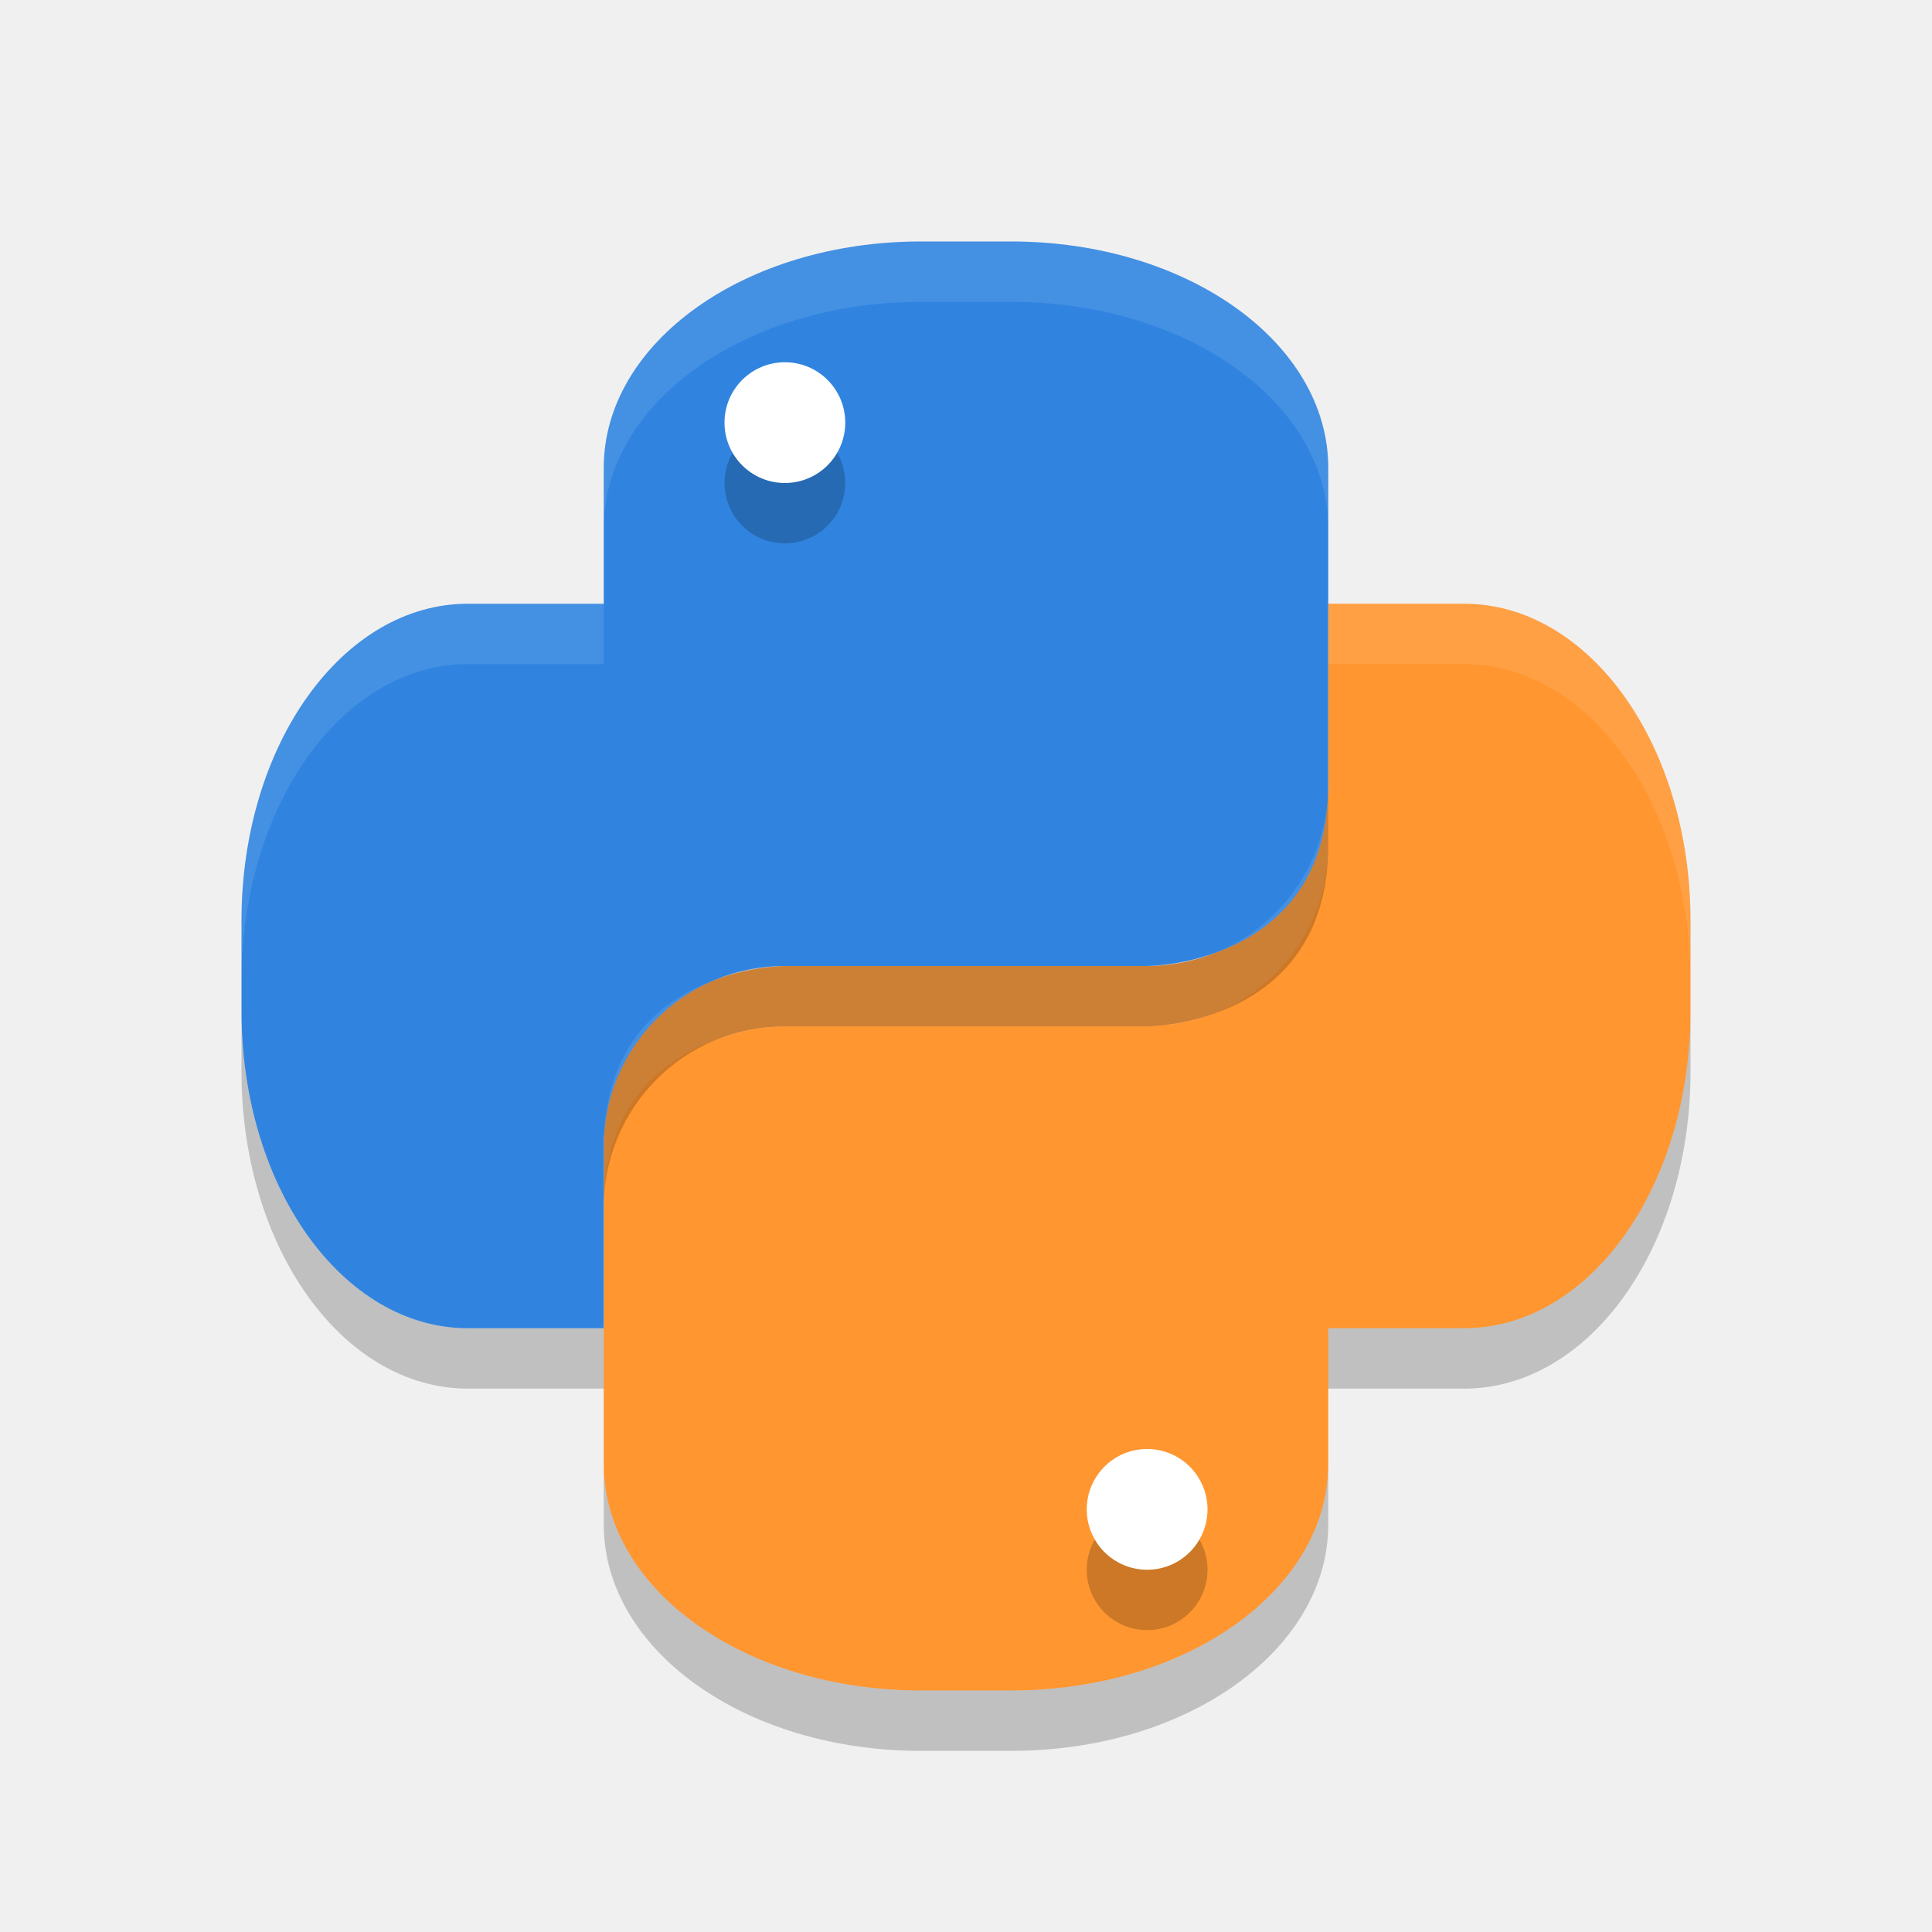
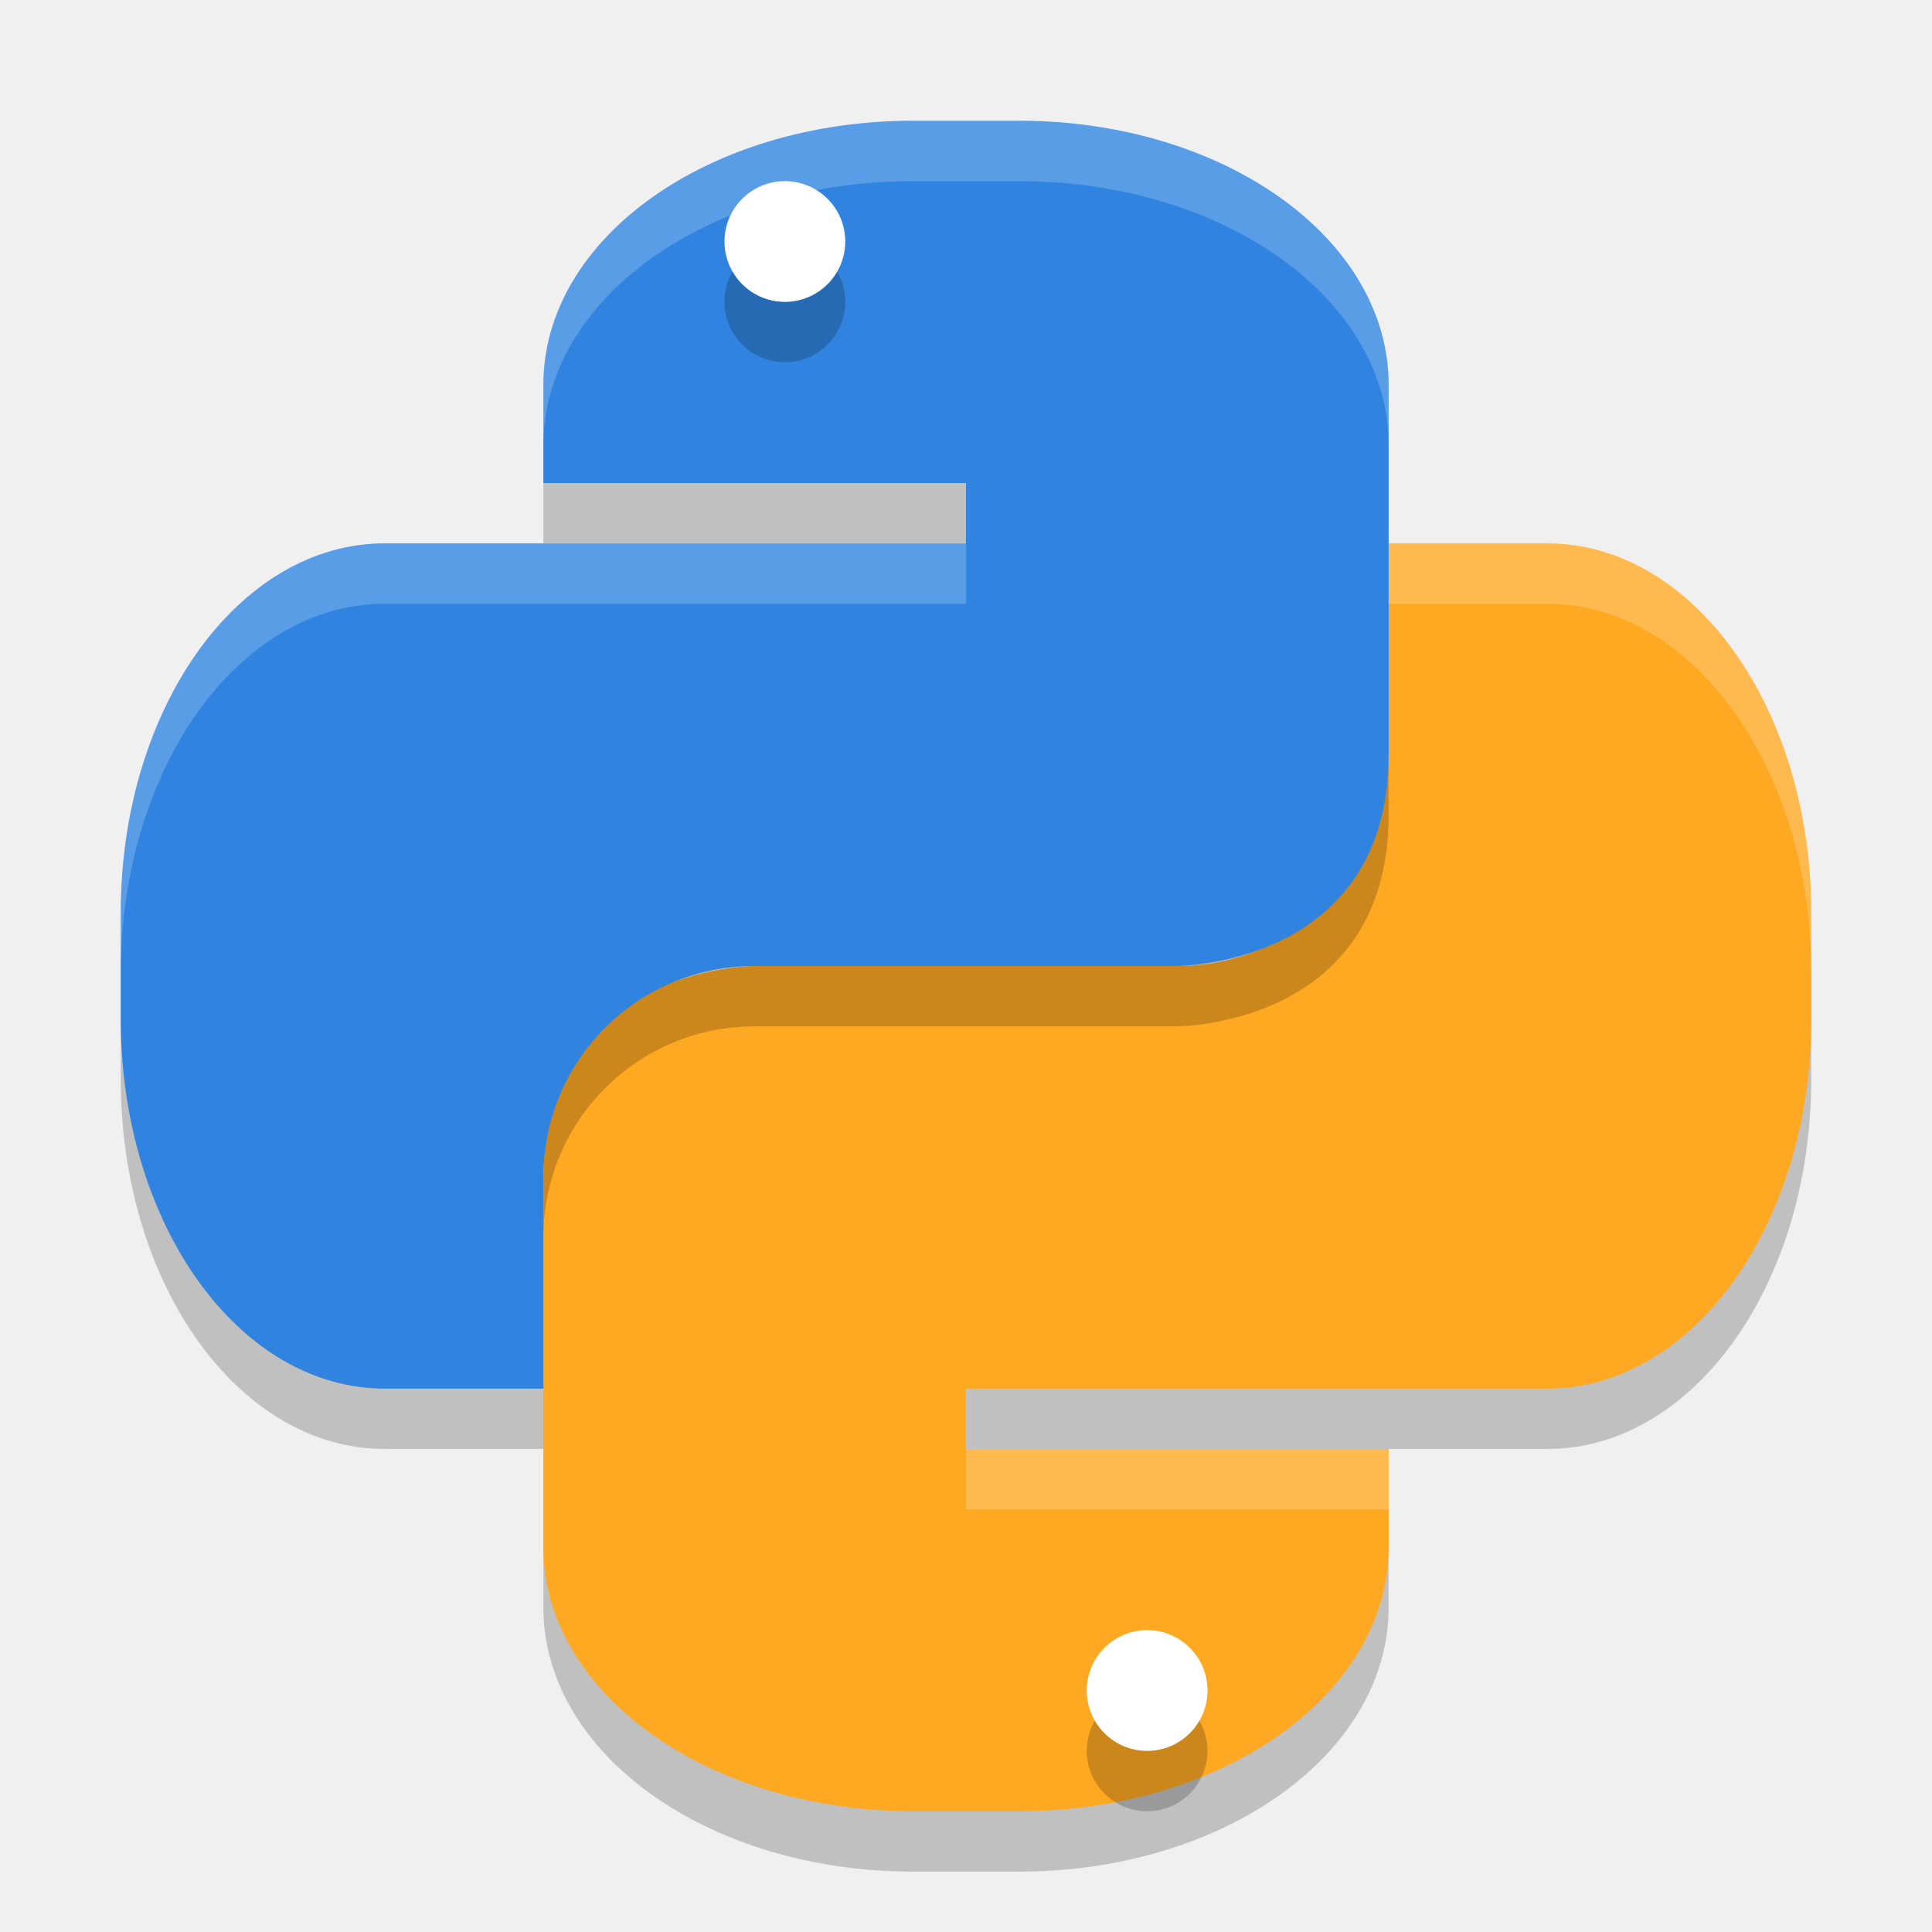
<svg xmlns="http://www.w3.org/2000/svg" width="32" height="32" version="1.1">
-   <path fill="#ff9630" d="m22 10v3c0 1.662-1.338 3-3 3h-6s-3 0-3 3v5.25c0 2.078 2.342 3.75 5.25 3.75h1.5c2.908 0 5.25-1.672 5.25-3.75v-2.25h2.25c2.078 0 3.75-2.342 3.75-5.25v-1.5c0-2.908-1.672-5.25-3.75-5.25h-2.25z" />
-   <path opacity=".2" d="m19 25a1 1 0 0 1 1 1 1 1 0 0 1 -1 1 1 1 0 0 1 -1 -1 1 1 0 0 1 1 -1z" />
-   <path fill="#fff" d="m19 24a1 1 0 0 1 1 1 1 1 0 0 1 -1 1 1 1 0 0 1 -1 -1 1 1 0 0 1 1 -1z" />
-   <path fill="#3084e0" d="m15.25 4c-2.908 0-5.25 1.673-5.25 3.75v2.25h-2.25c-2.078 0-3.75 2.342-3.75 5.25v1.5c0 2.908 1.673 5.25 3.75 5.25h2.25v-3c0-1.662 1.338-3 3-3h6s3 0 3-3v-5.25c0-2.078-2.342-3.75-5.25-3.75h-1.5z" />
-   <path opacity=".2" d="m13 7a1 1 0 0 1 1 1 1 1 0 0 1 -1 1 1 1 0 0 1 -1 -1 1 1 0 0 1 1 -1z" />
-   <path fill="#fff" d="m13 6a1 1 0 0 1 1 1 1 1 0 0 1 -1 1 1 1 0 0 1 -1 -1 1 1 0 0 1 1 -1z" />
-   <path fill="#fff" opacity=".1" d="m15.25 4c-2.908 0-5.25 1.673-5.25 3.75v1c0-2.078 2.342-3.75 5.25-3.75h1.5c2.908 0 5.25 1.673 5.25 3.75v-1c0-2.078-2.342-3.75-5.25-3.75zm-7.5 6c-2.078 0-3.75 2.342-3.75 5.25v1c0-2.908 1.673-5.25 3.75-5.25h2.25v-1z" />
-   <path fill="#fff" opacity=".1" d="m22 10v1h2.25c2.078 0 3.75 2.341 3.75 5.25v-1c0-2.908-1.672-5.25-3.75-5.25zm0 3c0 1.662-1.338 3-3 3h-6s-3 0-3 3v1c0-3 3-3 3-3h6c1.662 0 3-1.338 3-3z" />
-   <path opacity=".2" d="m22 13c0 3-3 3-3 3h-6c-1.662 0-3 1.338-3 3v1c0-1.662 1.338-3 3-3h6s3 0 3-3zm-18 3.75v1c0 2.908 1.673 5.25 3.75 5.25h2.25v-1h-2.25c-2.078 0-3.75-2.342-3.75-5.25z" />
-   <path opacity=".2" d="m28 16.75c0 2.908-1.672 5.25-3.75 5.25h-2.25v1h2.25c2.078 0 3.75-2.342 3.75-5.25zm-18 7.5v1c0 2.078 2.341 3.75 5.25 3.75h1.5c2.908 0 5.25-1.672 5.25-3.75v-1c0 2.078-2.342 3.75-5.25 3.75h-1.5c-2.908 0-5.25-1.672-5.25-3.75z" />
+   <path style="opacity:0.2" d="m 23,10 v 3.5 c 0,1.939 -1.561,3.5 -3.5,3.5 h -7 c 0,0 -3.5,0 -3.5,3.5 v 6.125 C 9,29.048 11.731,31 15.125,31 h 1.75 C 20.269,31 23,29.048 23,26.625 V 25 h -7 v -1 h 9.625 C 28.048,24 30,21.269 30,17.875 v -1.75 C 30,12.731 28.048,10 25.625,10 Z" />
+   <path style="fill:#ffa923" d="M 23,9 V 12.5 c 0,1.939 -1.561,3.5 -3.5,3.5 h -7 c 0,0 -3.5,0 -3.5,3.5 v 6.125 C 9,28.048 11.731,30 15.125,30 h 1.75 C 20.269,30 23,28.048 23,25.625 V 24 h -7 v -1 h 9.625 C 28.048,23 30,20.269 30,16.875 v -1.75 C 30,11.731 28.048,9 25.625,9 Z" />
+   <path style="opacity:0.2" d="m 19,28 a 1,1 0 0 1 1,1 1,1 0 0 1 -1,1 1,1 0 0 1 -1,-1 1,1 0 0 1 1,-1 z" />
+   <path style="fill:#ffffff" d="m 19,27 a 1,1 0 0 1 1,1 1,1 0 0 1 -1,1 1,1 0 0 1 -1,-1 1,1 0 0 1 1,-1 z" />
+   <path style="opacity:0.2" d="m 15.125,3 c -3.394,0 -6.125,1.951 -6.125,4.375 V 9 h 7 v 1 H 6.375 C 3.951,10 2,12.731 2,16.125 v 1.75 C 2,21.269 3.951,24 6.375,24 H 9 V 20.5 C 9,18.561 10.561,17 12.5,17 h 7 c 0,0 3.5,0 3.5,-3.5 V 7.375 c 0,-2.424 -2.731,-4.375 -6.125,-4.375 z" />
+   <path style="fill:#3084e0" d="m 15.125,2 c -3.394,0 -6.125,1.951 -6.125,4.375 V 8 h 7 V 9 H 6.375 C 3.951,9 2,11.731 2,15.125 v 1.75 C 2,20.269 3.951,23 6.375,23 H 9 V 19.5 C 9,17.561 10.561,16 12.5,16 h 7 c 0,0 3.5,0 3.5,-3.5 V 6.375 c 0,-2.424 -2.731,-4.375 -6.125,-4.375 z" />
+   <path style="opacity:0.2" d="M 13,4 A 1,1 0 0 1 14,5 1,1 0 0 1 13,6 1,1 0 0 1 12,5 1,1 0 0 1 13,4 Z" />
+   <path style="fill:#ffffff" d="M 13,3 A 1,1 0 0 1 14,4 1,1 0 0 1 13,5 1,1 0 0 1 12,4 1,1 0 0 1 13,3 Z" />
+   <path style="fill:#ffffff;opacity:0.2" d="M 23 9 L 23 10 L 25.625 10 C 28.048 10 30 12.731 30 16.125 L 30 15.125 C 30 11.731 28.048 9 25.625 9 L 23 9 z M 20.947 16.682 C 20.873 16.711 20.799 16.746 20.727 16.77 C 20.801 16.742 20.875 16.714 20.947 16.682 z M 20.477 16.846 C 20.325 16.886 20.173 16.924 20.047 16.945 C 20.194 16.922 20.336 16.887 20.477 16.846 z M 11.953 17.055 C 11.806 17.078 11.664 17.113 11.523 17.154 C 11.675 17.114 11.827 17.076 11.953 17.055 z M 11.273 17.23 C 11.199 17.258 11.125 17.286 11.053 17.318 C 11.127 17.289 11.201 17.254 11.273 17.23 z M 16 24 L 16 25 L 23 25 L 23 24 L 16 24 z" />
+   <path style="fill:#ffffff;opacity:0.2" d="M 15.125 2 C 11.731 2 9 3.951 9 6.375 L 9 7.375 C 9 4.951 11.731 3 15.125 3 L 16.875 3 C 20.269 3 23 4.951 23 7.375 L 23 6.375 C 23 3.951 20.269 2 16.875 2 L 15.125 2 z M 6.375 9 C 3.951 9 2 11.731 2 15.125 L 2 16.125 C 2 12.731 3.951 10 6.375 10 L 16 10 L 16 9 L 9 9 L 6.375 9 z" />
</svg>
